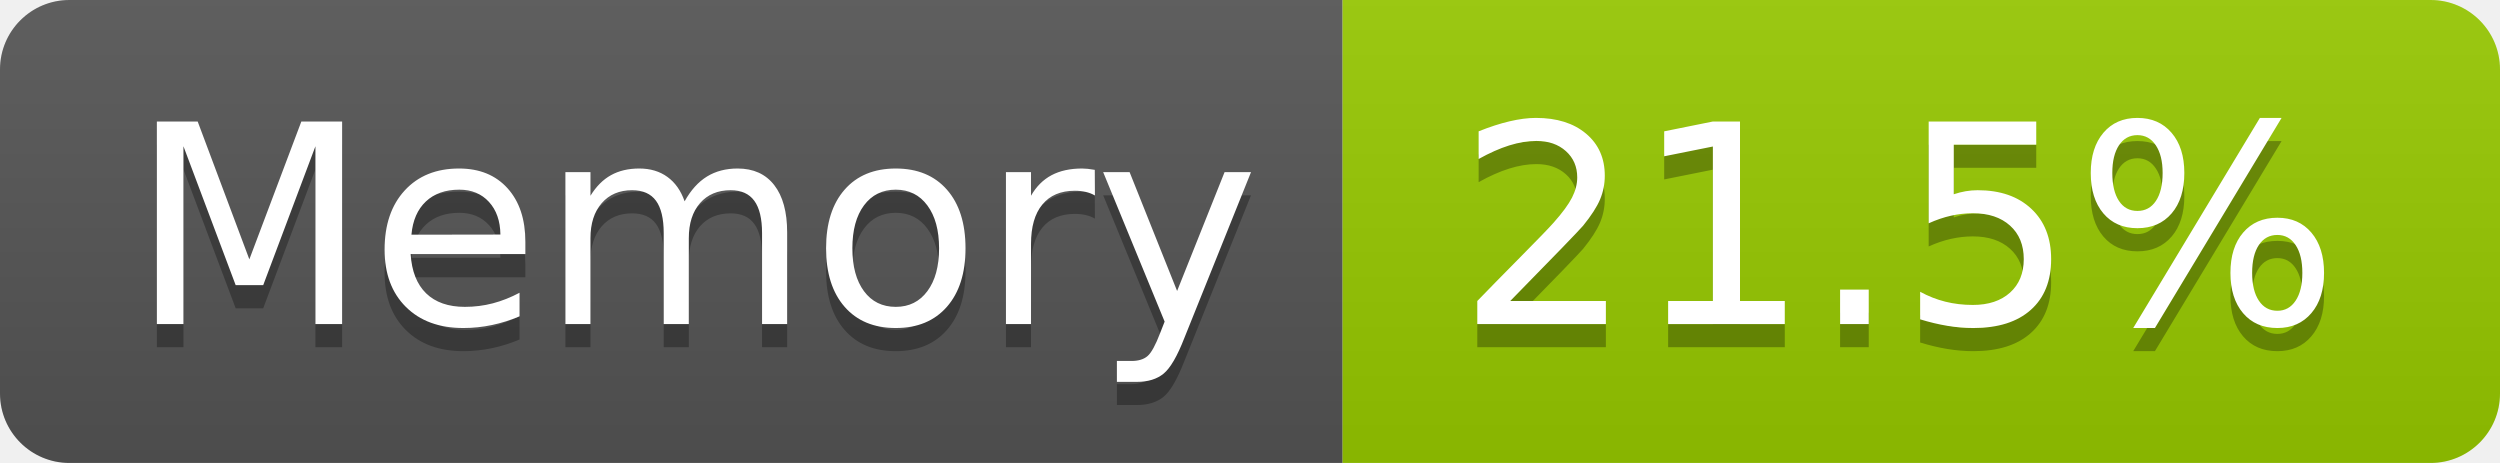
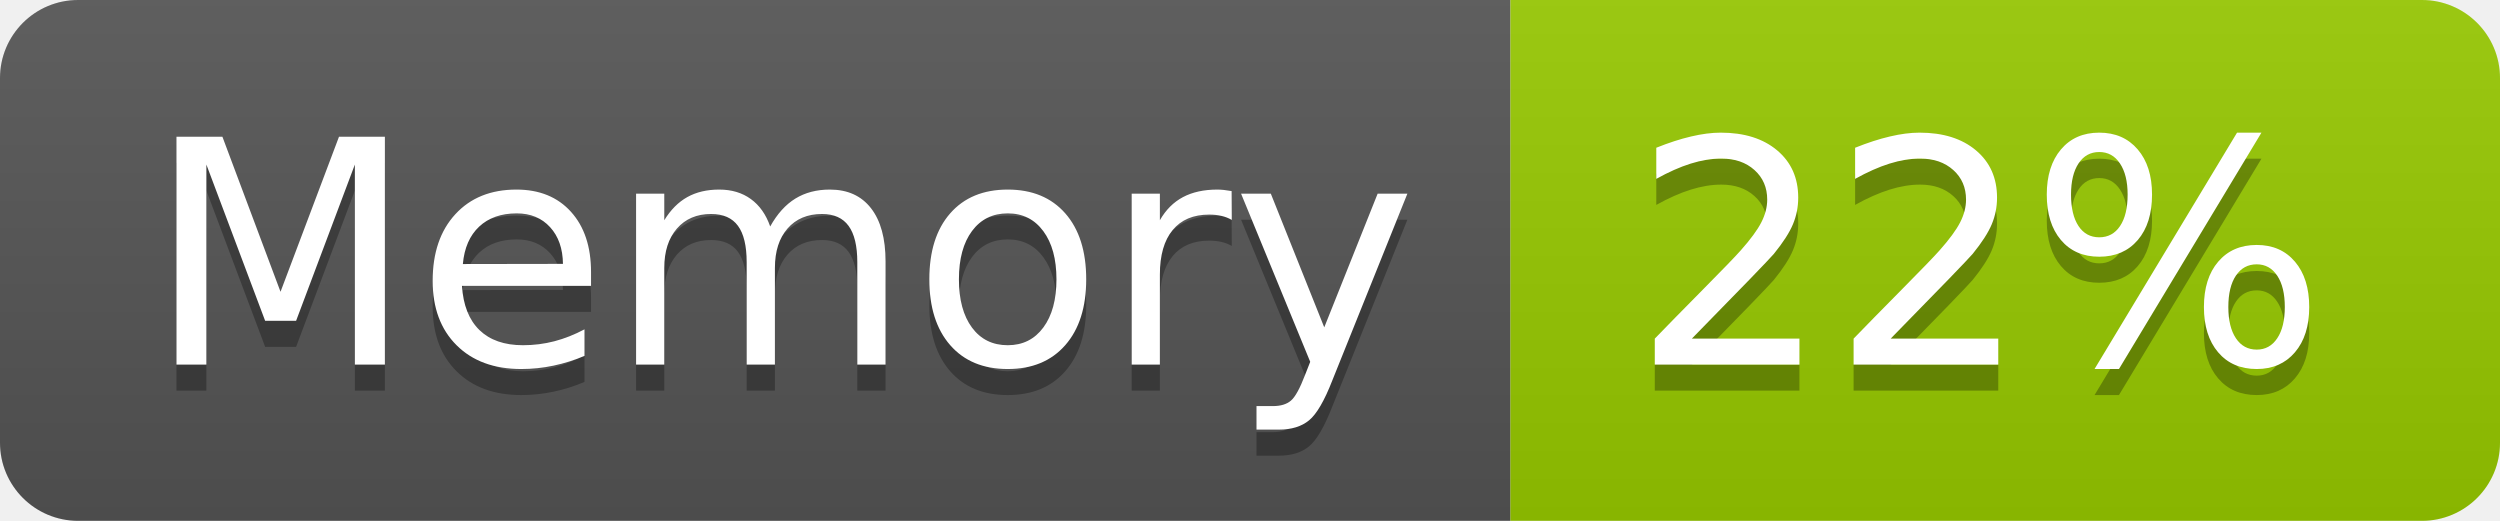
- <svg xmlns="http://www.w3.org/2000/svg" width="108" height="20" role="img" aria-label="Memory: 21.5%">
+ <svg xmlns="http://www.w3.org/2000/svg" width="96" height="20" role="img" aria-label="Memory: 22%">
  <linearGradient id="s" x2="0" y2="100%">
    <stop offset="0" stop-color="#bbb" stop-opacity=".1" />
    <stop offset="1" stop-opacity=".1" />
  </linearGradient>
  <clipPath id="r">
-     <rect width="108" height="20" rx="3" fill="#fff" />
+     <rect width="96" height="20" rx="3" fill="#fff" />
  </clipPath>
  <g clip-path="url(#r)">
    <rect width="58" height="20" fill="#555" />
-     <rect x="58" width="50" height="20" fill="#97ca00" />
-     <rect width="108" height="20" fill="url(#s)" />
+     <rect x="58" width="38" height="20" fill="#97ca00" />
+     <rect width="96" height="20" fill="url(#s)" />
  </g>
  <g fill="#fff" text-anchor="middle" font-family="Verdana,Geneva,DejaVu Sans,sans-serif" text-rendering="geometricPrecision" font-size="120">
    <text aria-hidden="true" x="300" y="150" fill="#010101" fill-opacity=".3" transform="scale(.1)" textLength="466">Memory</text>
    <text x="300" y="140" transform="scale(.1)" fill="#fff" textLength="466">Memory</text>
-     <text aria-hidden="true" x="820" y="150" fill="#010101" fill-opacity=".3" transform="scale(.1)" textLength="390">21.5%</text>
-     <text x="820" y="140" transform="scale(.1)" fill="#fff" textLength="390">21.5%</text>
+     <text aria-hidden="true" x="760" y="150" fill="#010101" fill-opacity=".3" transform="scale(.1)" textLength="276">22%</text>
+     <text x="760" y="140" transform="scale(.1)" fill="#fff" textLength="276">22%</text>
  </g>
</svg>
